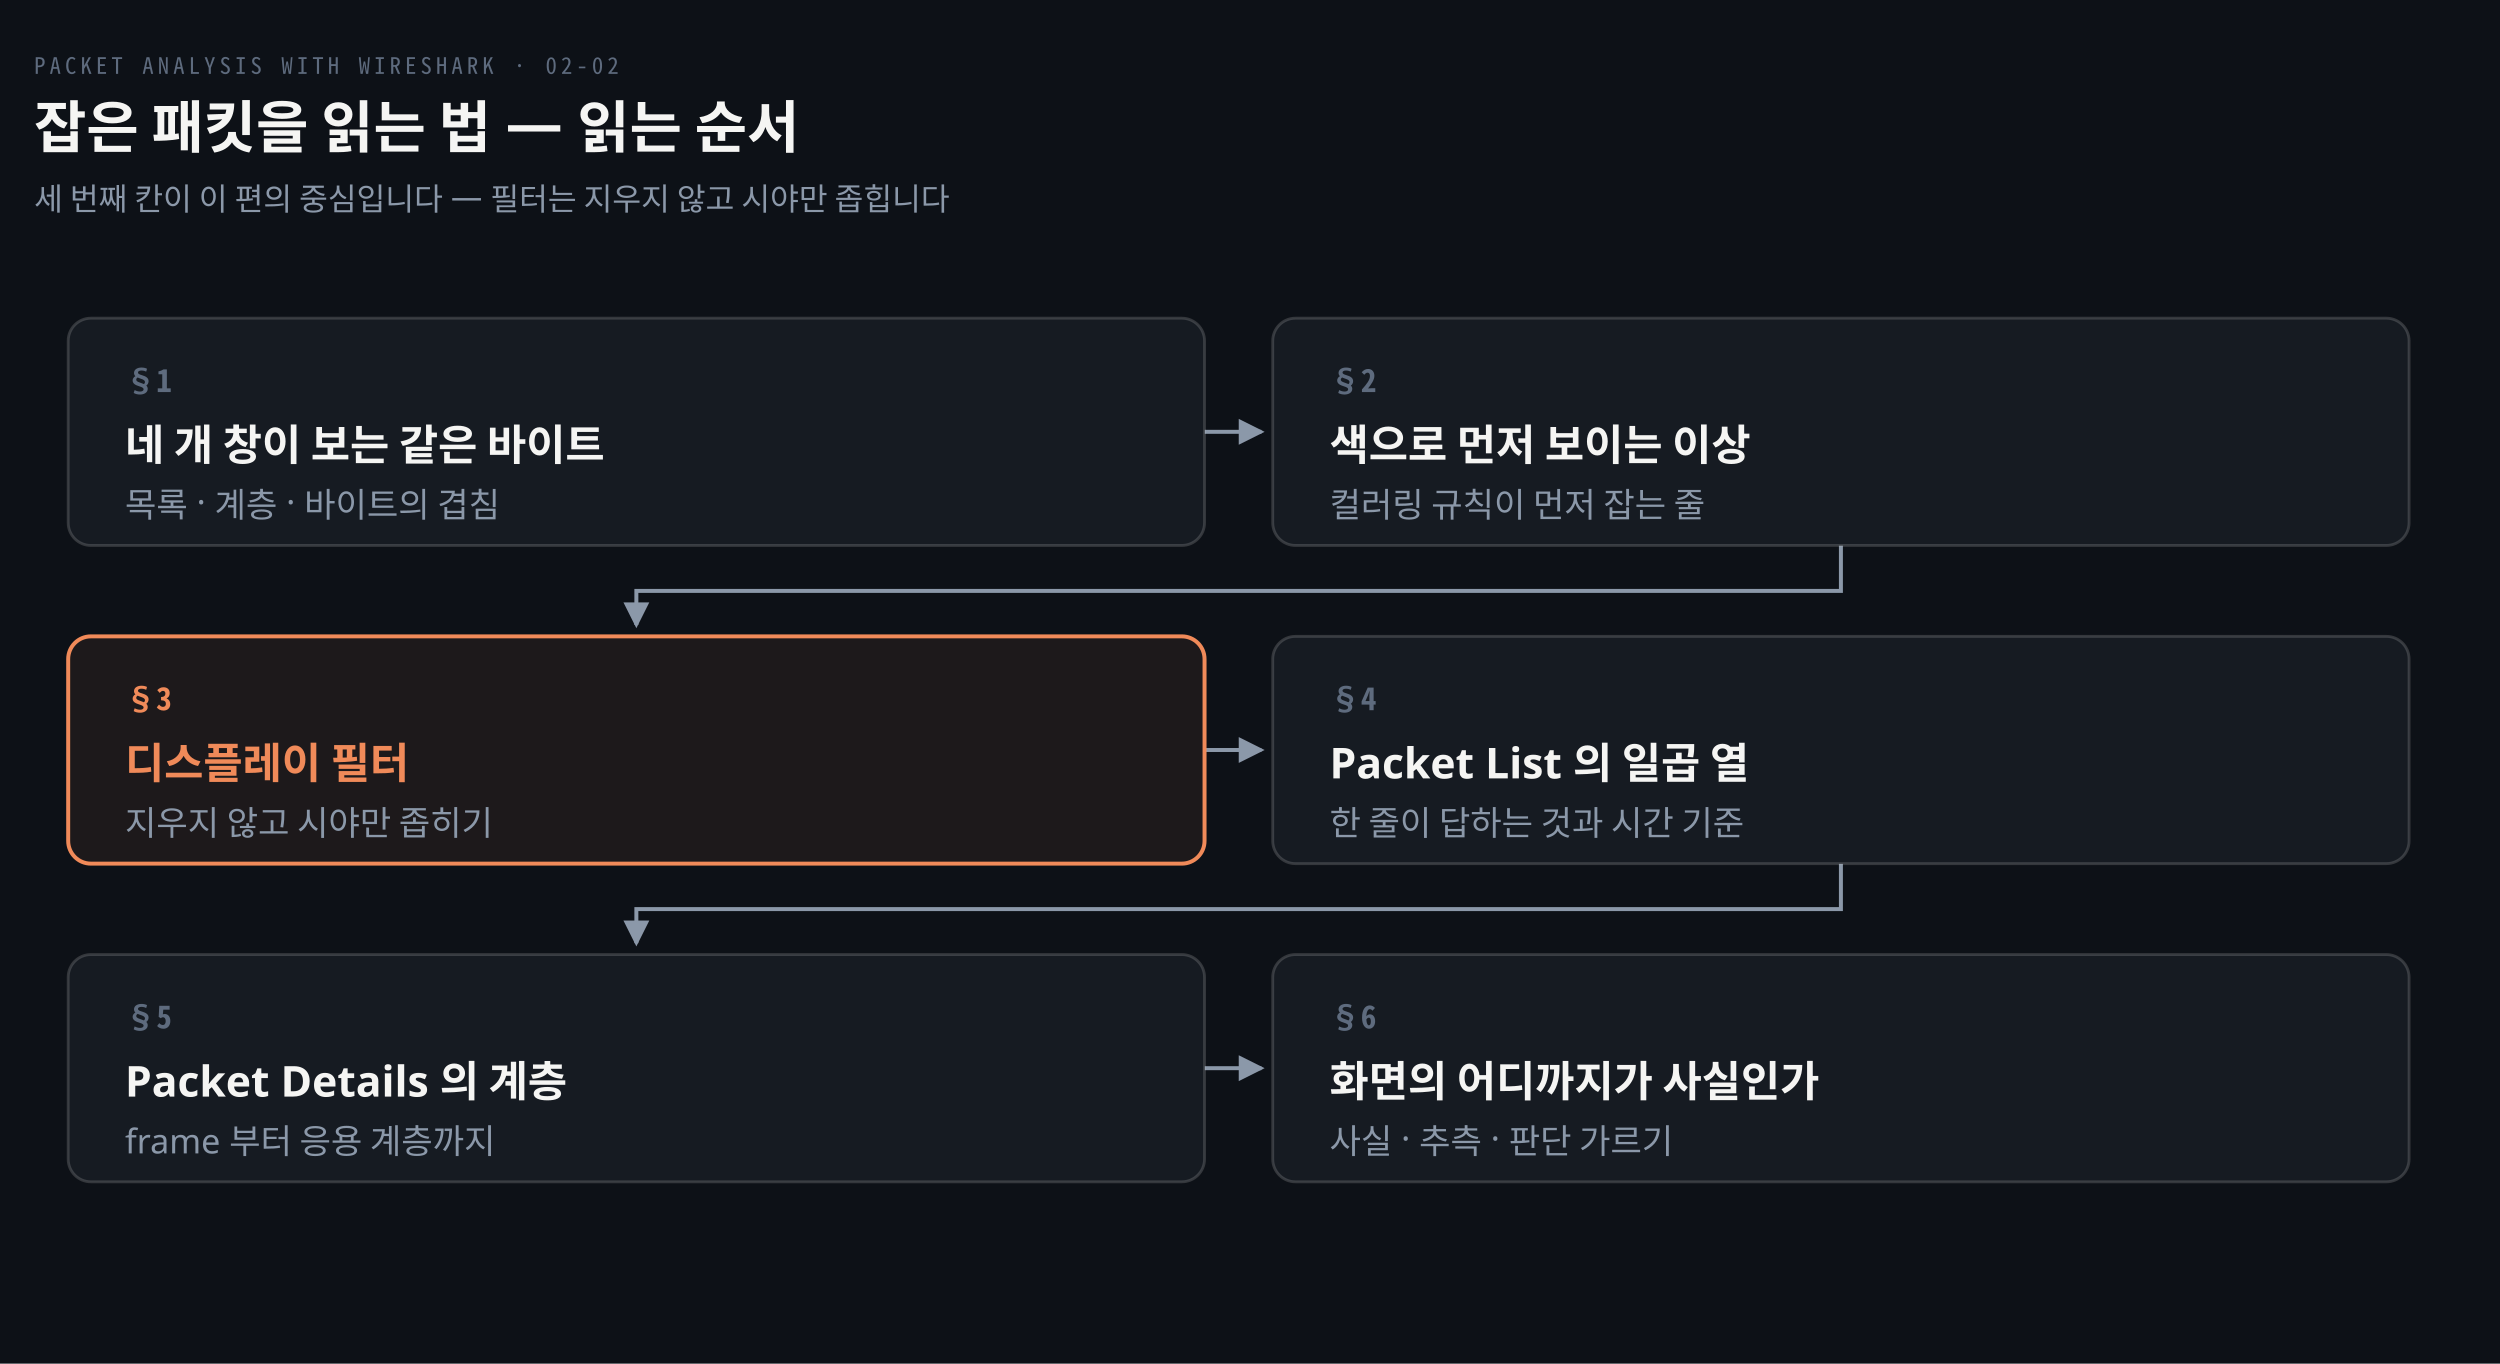
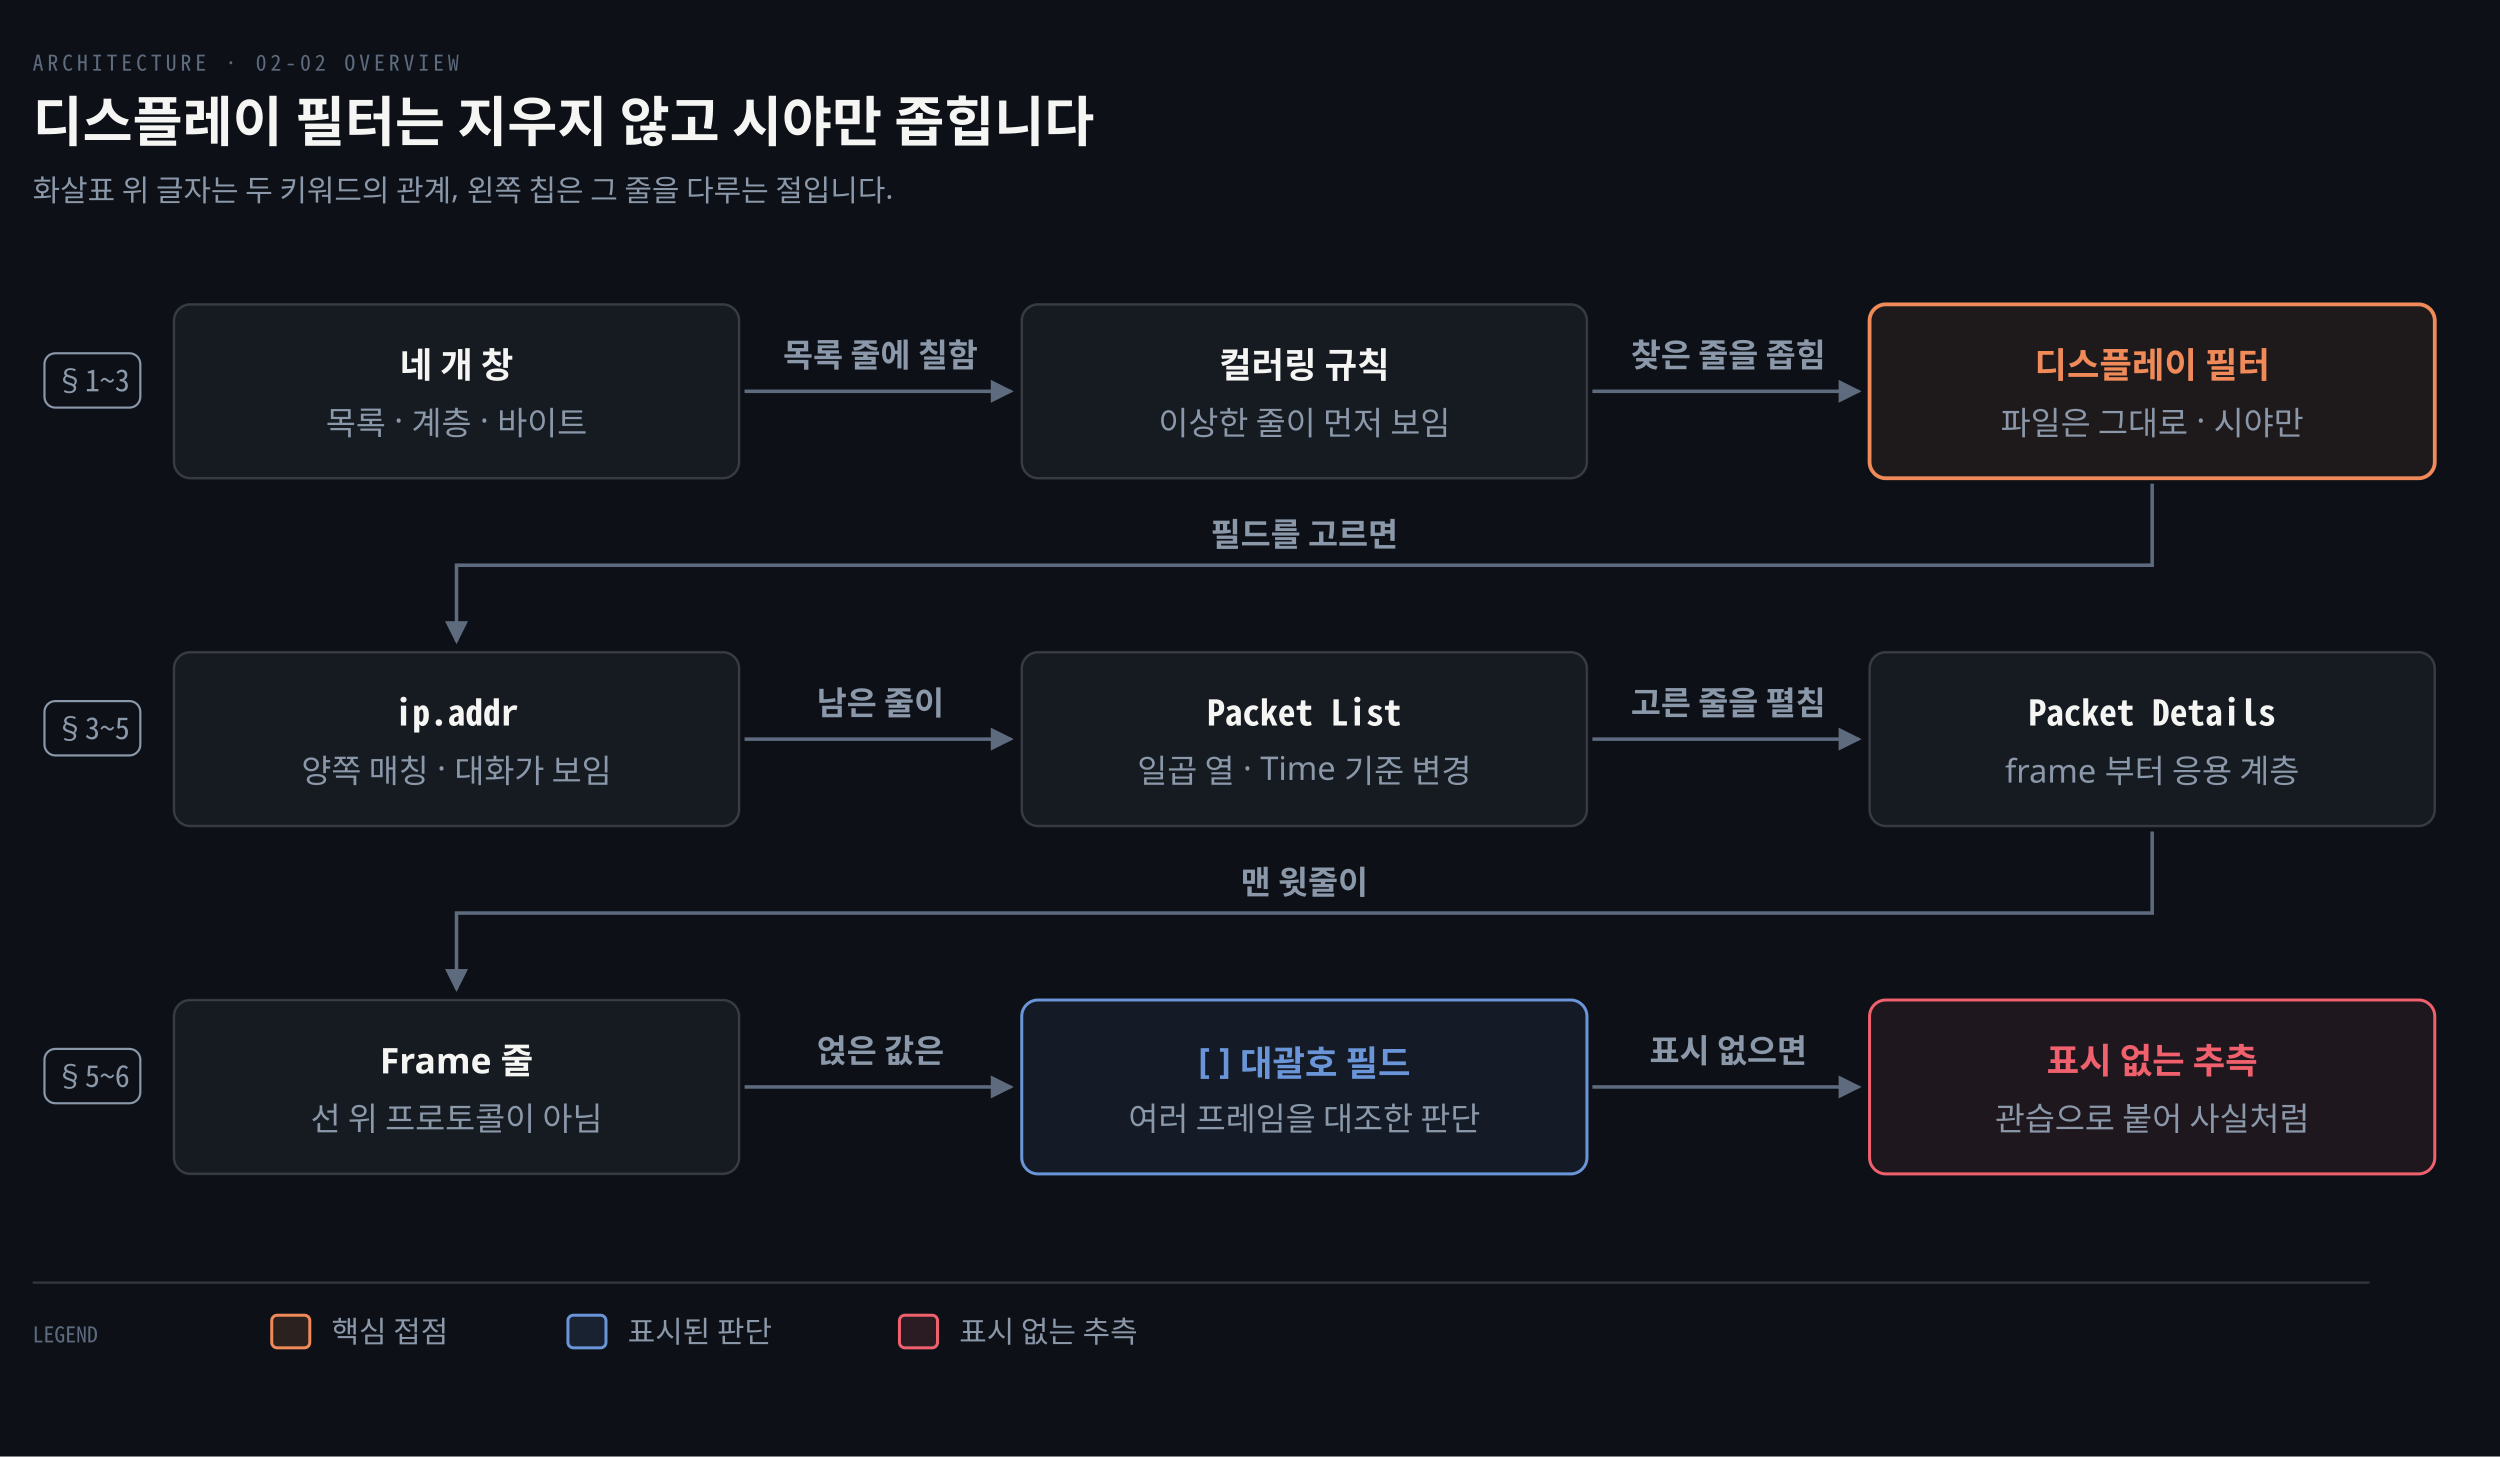
- <svg xmlns="http://www.w3.org/2000/svg" viewBox="0 0 880 480" width="100%" role="img" aria-labelledby="dt dd">
+ <svg xmlns="http://www.w3.org/2000/svg" viewBox="0 0 920 536" width="100%" role="img" aria-labelledby="dt dd">
  <defs>
    <marker id="ar" viewBox="0 0 8 8" refX="7" refY="4" markerWidth="6.5" markerHeight="6.5" orient="auto">
      <path d="M0 0 L8 4 L0 8 z" fill="#8B98A9" />
    </marker>
    <marker id="ok" viewBox="0 0 8 8" refX="7" refY="4" markerWidth="6.5" markerHeight="6.5" orient="auto">
      <path d="M0 0 L8 4 L0 8 z" fill="#3FB98C" />
    </marker>
    <marker id="warn" viewBox="0 0 8 8" refX="7" refY="4" markerWidth="6.5" markerHeight="6.5" orient="auto">
      <path d="M0 0 L8 4 L0 8 z" fill="#E3B341" />
    </marker>
    <marker id="bad" viewBox="0 0 8 8" refX="7" refY="4" markerWidth="6.5" markerHeight="6.5" orient="auto">
      <path d="M0 0 L8 4 L0 8 z" fill="#F0616D" />
    </marker>
    <marker id="info" viewBox="0 0 8 8" refX="7" refY="4" markerWidth="6.5" markerHeight="6.5" orient="auto">
      <path d="M0 0 L8 4 L0 8 z" fill="#6A95D8" />
    </marker>
    <marker id="acc" viewBox="0 0 8 8" refX="7" refY="4" markerWidth="6.5" markerHeight="6.5" orient="auto">
      <path d="M0 0 L8 4 L0 8 z" fill="#F08A59" />
    </marker>
    <marker id="soft" viewBox="0 0 8 8" refX="7" refY="4" markerWidth="6.5" markerHeight="6.5" orient="auto">
      <path d="M0 0 L8 4 L0 8 z" fill="#5E6B7E" />
    </marker>
  </defs>
-   <rect width="880" height="480" fill="#0D1117" />
-   <text x="12" y="26" font-family="'Geist Mono','Noto Sans Mono CJK KR',monospace" font-size="8" letter-spacing="0.18em" fill="#5E6B7E">PACKET ANALYSIS WITH WIRESHARK · 02-02</text>
-   <text x="12" y="52" font-family="'Geist','Apple SD Gothic Neo','Noto Sans KR','Malgun Gothic',sans-serif" font-size="20" font-weight="600" fill="#F5F5F3">잡은 패킷을 읽는 법 — 읽는 순서</text>
-   <text x="12" y="74" font-family="'Geist','Apple SD Gothic Neo','Noto Sans KR','Malgun Gothic',sans-serif" font-size="11" fill="#8B98A9">세 번째 칸이 이 편의 중심입니다 — 필터는 지우지 않고 시야만 좁힙니다</text>
-   <path d="M 424 152.0 L 444 152.0" fill="none" stroke="#8B98A9" stroke-width="1.4" marker-end="url(#ar)" />
-   <path d="M 648.0 192 V 208 H 224.0 V 220" fill="none" stroke="#8B98A9" stroke-width="1.4" marker-end="url(#ar)" />
-   <path d="M 424 264.0 L 444 264.0" fill="none" stroke="#8B98A9" stroke-width="1.4" marker-end="url(#ar)" />
-   <path d="M 648.0 304 V 320 H 224.0 V 332" fill="none" stroke="#8B98A9" stroke-width="1.4" marker-end="url(#ar)" />
-   <path d="M 424 376.0 L 444 376.0" fill="none" stroke="#8B98A9" stroke-width="1.4" marker-end="url(#ar)" />
-   <rect x="24" y="112" width="400" height="80" rx="8" fill="#161B22" stroke="rgba(191,192,192,0.22)" stroke-width="1.0" />
-   <text x="44" y="138" text-anchor="start" font-family="'Geist Mono','Noto Sans Mono CJK KR',monospace" font-size="11" font-weight="600" fill="#5E6B7E">§1</text>
-   <text x="44" y="162" text-anchor="start" font-family="'Geist','Apple SD Gothic Neo','Noto Sans KR','Malgun Gothic',sans-serif" font-size="15" font-weight="600" fill="#F5F5F3">네 개 창이 보는 같은 바이트</text>
-   <text x="44" y="182" text-anchor="start" font-family="'Geist','Apple SD Gothic Neo','Noto Sans KR','Malgun Gothic',sans-serif" font-size="12" font-weight="400" fill="#8B98A9">목록 · 계층 · 바이트의 겹침</text>
-   <rect x="448" y="112" width="400" height="80" rx="8" fill="#161B22" stroke="rgba(191,192,192,0.22)" stroke-width="1.0" />
-   <text x="468" y="138" text-anchor="start" font-family="'Geist Mono','Noto Sans Mono CJK KR',monospace" font-size="11" font-weight="600" fill="#5E6B7E">§2</text>
-   <text x="468" y="162" text-anchor="start" font-family="'Geist','Apple SD Gothic Neo','Noto Sans KR','Malgun Gothic',sans-serif" font-size="15" font-weight="600" fill="#F5F5F3">색으로 먼저 보이는 이상</text>
-   <text x="468" y="182" text-anchor="start" font-family="'Geist','Apple SD Gothic Neo','Noto Sans KR','Malgun Gothic',sans-serif" font-size="12" font-weight="400" fill="#8B98A9">컬러링 규칙이 먼저 잡는 줄</text>
-   <rect x="24" y="224" width="400" height="80" rx="8" fill="#F08A5912" stroke="#F08A59" stroke-width="1.4" />
-   <text x="44" y="250" text-anchor="start" font-family="'Geist Mono','Noto Sans Mono CJK KR',monospace" font-size="11" font-weight="600" fill="#F08A59">§3</text>
-   <text x="44" y="274" text-anchor="start" font-family="'Geist','Apple SD Gothic Neo','Noto Sans KR','Malgun Gothic',sans-serif" font-size="15" font-weight="600" fill="#F08A59">디스플레이 필터</text>
-   <text x="44" y="294" text-anchor="start" font-family="'Geist','Apple SD Gothic Neo','Noto Sans KR','Malgun Gothic',sans-serif" font-size="12" font-weight="400" fill="#8B98A9">지우지 않고 시야만 좁히기</text>
-   <rect x="448" y="224" width="400" height="80" rx="8" fill="#161B22" stroke="rgba(191,192,192,0.22)" stroke-width="1.0" />
-   <text x="468" y="250" text-anchor="start" font-family="'Geist Mono','Noto Sans Mono CJK KR',monospace" font-size="11" font-weight="600" fill="#5E6B7E">§4</text>
-   <text x="468" y="274" text-anchor="start" font-family="'Geist','Apple SD Gothic Neo','Noto Sans KR','Malgun Gothic',sans-serif" font-size="15" font-weight="600" fill="#F5F5F3">Packet List 의 일곱 열</text>
-   <text x="468" y="294" text-anchor="start" font-family="'Geist','Apple SD Gothic Neo','Noto Sans KR','Malgun Gothic',sans-serif" font-size="12" font-weight="400" fill="#8B98A9">한 줄이 답하는 것과 시간 기준</text>
-   <rect x="24" y="336" width="400" height="80" rx="8" fill="#161B22" stroke="rgba(191,192,192,0.22)" stroke-width="1.0" />
-   <text x="44" y="362" text-anchor="start" font-family="'Geist Mono','Noto Sans Mono CJK KR',monospace" font-size="11" font-weight="600" fill="#5E6B7E">§5</text>
-   <text x="44" y="386" text-anchor="start" font-family="'Geist','Apple SD Gothic Neo','Noto Sans KR','Malgun Gothic',sans-serif" font-size="15" font-weight="600" fill="#F5F5F3">Packet Details 의 계층</text>
-   <text x="44" y="406" text-anchor="start" font-family="'Geist','Apple SD Gothic Neo','Noto Sans KR','Malgun Gothic',sans-serif" font-size="12" font-weight="400" fill="#8B98A9">frame 부터 응용 계층까지</text>
-   <rect x="448" y="336" width="400" height="80" rx="8" fill="#161B22" stroke="rgba(191,192,192,0.22)" stroke-width="1.0" />
-   <text x="468" y="362" text-anchor="start" font-family="'Geist Mono','Noto Sans Mono CJK KR',monospace" font-size="11" font-weight="600" fill="#5E6B7E">§6</text>
-   <text x="468" y="386" text-anchor="start" font-family="'Geist','Apple SD Gothic Neo','Noto Sans KR','Malgun Gothic',sans-serif" font-size="15" font-weight="600" fill="#F5F5F3">화면의 어디까지가 사실인가</text>
-   <text x="468" y="406" text-anchor="start" font-family="'Geist','Apple SD Gothic Neo','Noto Sans KR','Malgun Gothic',sans-serif" font-size="12" font-weight="400" fill="#8B98A9">사실 · 추측 · 판단 가르기</text>
+   <rect width="920" height="536" fill="#0D1117" />
+   <text x="12" y="26" font-family="'Geist Mono','Noto Sans Mono CJK KR',monospace" font-size="8" letter-spacing="0.18em" fill="#5E6B7E">ARCHITECTURE · 02-02 OVERVIEW</text>
+   <text x="12" y="52" font-family="'Geist','Apple SD Gothic Neo','Noto Sans KR','Malgun Gothic',sans-serif" font-size="20" font-weight="600" fill="#F5F5F3">디스플레이 필터는 지우지 않고 시야만 좁힙니다</text>
+   <text x="12" y="74" font-family="'Geist','Apple SD Gothic Neo','Noto Sans KR','Malgun Gothic',sans-serif" font-size="11" fill="#8B98A9">화살표 위 글자는 두 키워드의 관계, 왼쪽 칩은 그 줄을 다루는 절입니다.</text>
+   <rect x="16.36" y="130.0" width="35.28" height="20" rx="4" fill="#0D1117" stroke="#8B98A9" stroke-width="0.8" />
+   <text x="34" y="144.0" text-anchor="middle" font-family="'Geist Mono','Noto Sans Mono CJK KR',monospace" font-size="11" font-weight="400" fill="#8B98A9">§1~3</text>
+   <rect x="16.36" y="258.0" width="35.28" height="20" rx="4" fill="#0D1117" stroke="#8B98A9" stroke-width="0.8" />
+   <text x="34" y="272.0" text-anchor="middle" font-family="'Geist Mono','Noto Sans Mono CJK KR',monospace" font-size="11" font-weight="400" fill="#8B98A9">§3~5</text>
+   <rect x="16.36" y="386.0" width="35.28" height="20" rx="4" fill="#0D1117" stroke="#8B98A9" stroke-width="0.8" />
+   <text x="34" y="400.0" text-anchor="middle" font-family="'Geist Mono','Noto Sans Mono CJK KR',monospace" font-size="11" font-weight="400" fill="#8B98A9">§5~6</text>
+   <rect x="64" y="112" width="208" height="64" rx="6" fill="#161B22" stroke="rgba(191,192,192,0.22)" stroke-width="0.9" />
+   <text x="168.0" y="139" text-anchor="middle" font-family="'Geist','Apple SD Gothic Neo','Noto Sans KR','Malgun Gothic',sans-serif" font-size="13" font-weight="600" fill="#F5F5F3">네 개 창</text>
+   <text x="168.0" y="160" text-anchor="middle" font-family="'Geist','Apple SD Gothic Neo','Noto Sans KR','Malgun Gothic',sans-serif" font-size="12" font-weight="400" fill="#8B98A9">목록 · 계층 · 바이트</text>
+   <rect x="376" y="112" width="208" height="64" rx="6" fill="#161B22" stroke="rgba(191,192,192,0.22)" stroke-width="0.9" />
+   <text x="480.0" y="139" text-anchor="middle" font-family="'Geist','Apple SD Gothic Neo','Noto Sans KR','Malgun Gothic',sans-serif" font-size="13" font-weight="600" fill="#F5F5F3">컬러링 규칙</text>
+   <text x="480.0" y="160" text-anchor="middle" font-family="'Geist','Apple SD Gothic Neo','Noto Sans KR','Malgun Gothic',sans-serif" font-size="12" font-weight="400" fill="#8B98A9">이상한 줄이 먼저 보임</text>
+   <rect x="688" y="112" width="208" height="64" rx="6" fill="#F08A5914" stroke="#F08A59" stroke-width="1.4" />
+   <text x="792.0" y="139" text-anchor="middle" font-family="'Geist','Apple SD Gothic Neo','Noto Sans KR','Malgun Gothic',sans-serif" font-size="13" font-weight="600" fill="#F08A59">디스플레이 필터</text>
+   <text x="792.0" y="160" text-anchor="middle" font-family="'Geist','Apple SD Gothic Neo','Noto Sans KR','Malgun Gothic',sans-serif" font-size="12" font-weight="400" fill="#8B98A9">파일은 그대로 · 시야만</text>
+   <path d="M 274 144.0 L 372 144.0" fill="none" stroke="#5E6B7E" stroke-width="1.3" marker-end="url(#soft)" />
+   <text x="324.0" y="135.0" text-anchor="middle" font-family="'Geist','Apple SD Gothic Neo','Noto Sans KR','Malgun Gothic',sans-serif" font-size="12" font-weight="600" fill="#8B98A9">목록 줄에 칠함</text>
+   <path d="M 586 144.0 L 684 144.0" fill="none" stroke="#5E6B7E" stroke-width="1.3" marker-end="url(#soft)" />
+   <text x="636.0" y="135.0" text-anchor="middle" font-family="'Geist','Apple SD Gothic Neo','Noto Sans KR','Malgun Gothic',sans-serif" font-size="12" font-weight="600" fill="#8B98A9">찾은 줄을 좁힘</text>
+   <path d="M 792.0 178 L 792.0 208 L 168.0 208 L 168.0 236" fill="none" stroke="#5E6B7E" stroke-width="1.3" marker-end="url(#soft)" />
+   <text x="480.0" y="201" text-anchor="middle" font-family="'Geist','Apple SD Gothic Neo','Noto Sans KR','Malgun Gothic',sans-serif" font-size="12" font-weight="600" fill="#8B98A9">필드를 고르면</text>
+   <rect x="64" y="240" width="208" height="64" rx="6" fill="#161B22" stroke="rgba(191,192,192,0.22)" stroke-width="0.9" />
+   <text x="168.0" y="267" text-anchor="middle" font-family="'Geist Mono','Noto Sans Mono CJK KR',monospace" font-size="13" font-weight="600" fill="#F5F5F3">ip.addr</text>
+   <text x="168.0" y="288" text-anchor="middle" font-family="'Geist','Apple SD Gothic Neo','Noto Sans KR','Malgun Gothic',sans-serif" font-size="12" font-weight="400" fill="#8B98A9">양쪽 매칭 · 대화가 보임</text>
+   <rect x="376" y="240" width="208" height="64" rx="6" fill="#161B22" stroke="rgba(191,192,192,0.22)" stroke-width="0.9" />
+   <text x="480.0" y="267" text-anchor="middle" font-family="'Geist Mono','Noto Sans Mono CJK KR',monospace" font-size="13" font-weight="600" fill="#F5F5F3">Packet List</text>
+   <text x="480.0" y="288" text-anchor="middle" font-family="'Geist','Apple SD Gothic Neo','Noto Sans KR','Malgun Gothic',sans-serif" font-size="12" font-weight="400" fill="#8B98A9">일곱 열 · Time 기준 변경</text>
+   <rect x="688" y="240" width="208" height="64" rx="6" fill="#161B22" stroke="rgba(191,192,192,0.22)" stroke-width="0.9" />
+   <text x="792.0" y="267" text-anchor="middle" font-family="'Geist Mono','Noto Sans Mono CJK KR',monospace" font-size="13" font-weight="600" fill="#F5F5F3">Packet Details</text>
+   <text x="792.0" y="288" text-anchor="middle" font-family="'Geist','Apple SD Gothic Neo','Noto Sans KR','Malgun Gothic',sans-serif" font-size="12" font-weight="400" fill="#8B98A9">frame 부터 응용 계층</text>
+   <path d="M 274 272.0 L 372 272.0" fill="none" stroke="#5E6B7E" stroke-width="1.3" marker-end="url(#soft)" />
+   <text x="324.0" y="263.0" text-anchor="middle" font-family="'Geist','Apple SD Gothic Neo','Noto Sans KR','Malgun Gothic',sans-serif" font-size="12" font-weight="600" fill="#8B98A9">남은 줄이</text>
+   <path d="M 586 272.0 L 684 272.0" fill="none" stroke="#5E6B7E" stroke-width="1.3" marker-end="url(#soft)" />
+   <text x="636.0" y="263.0" text-anchor="middle" font-family="'Geist','Apple SD Gothic Neo','Noto Sans KR','Malgun Gothic',sans-serif" font-size="12" font-weight="600" fill="#8B98A9">고른 줄을 펼침</text>
+   <path d="M 792.0 306 L 792.0 336 L 168.0 336 L 168.0 364" fill="none" stroke="#5E6B7E" stroke-width="1.3" marker-end="url(#soft)" />
+   <text x="480.0" y="329" text-anchor="middle" font-family="'Geist','Apple SD Gothic Neo','Noto Sans KR','Malgun Gothic',sans-serif" font-size="12" font-weight="600" fill="#8B98A9">맨 윗줄이</text>
+   <rect x="64" y="368" width="208" height="64" rx="6" fill="#161B22" stroke="rgba(191,192,192,0.22)" stroke-width="0.9" />
+   <text x="168.0" y="395" text-anchor="middle" font-family="'Geist','Apple SD Gothic Neo','Noto Sans KR','Malgun Gothic',sans-serif" font-size="13" font-weight="600" fill="#F5F5F3">Frame 줄</text>
+   <text x="168.0" y="416" text-anchor="middle" font-family="'Geist','Apple SD Gothic Neo','Noto Sans KR','Malgun Gothic',sans-serif" font-size="12" font-weight="400" fill="#8B98A9">선 위 프로토콜이 아님</text>
+   <rect x="376" y="368" width="208" height="64" rx="6" fill="#6A95D814" stroke="#6A95D8" stroke-width="1.1" />
+   <text x="480.0" y="395" text-anchor="middle" font-family="'Geist','Apple SD Gothic Neo','Noto Sans KR','Malgun Gothic',sans-serif" font-size="13" font-weight="600" fill="#6A95D8">[ ] 대괄호 필드</text>
+   <text x="480.0" y="416" text-anchor="middle" font-family="'Geist','Apple SD Gothic Neo','Noto Sans KR','Malgun Gothic',sans-serif" font-size="12" font-weight="400" fill="#8B98A9">여러 프레임을 대조한 판단</text>
+   <rect x="688" y="368" width="208" height="64" rx="6" fill="#F0616D14" stroke="#F0616D" stroke-width="1.1" />
+   <text x="792.0" y="395" text-anchor="middle" font-family="'Geist','Apple SD Gothic Neo','Noto Sans KR','Malgun Gothic',sans-serif" font-size="13" font-weight="600" fill="#F0616D">표시 없는 추측</text>
+   <text x="792.0" y="416" text-anchor="middle" font-family="'Geist','Apple SD Gothic Neo','Noto Sans KR','Malgun Gothic',sans-serif" font-size="12" font-weight="400" fill="#8B98A9">관습으로 붙어 사실처럼</text>
+   <path d="M 274 400.0 L 372 400.0" fill="none" stroke="#5E6B7E" stroke-width="1.3" marker-end="url(#soft)" />
+   <text x="324.0" y="391.0" text-anchor="middle" font-family="'Geist','Apple SD Gothic Neo','Noto Sans KR','Malgun Gothic',sans-serif" font-size="12" font-weight="600" fill="#8B98A9">얹은 값은</text>
+   <path d="M 586 400.0 L 684 400.0" fill="none" stroke="#5E6B7E" stroke-width="1.3" marker-end="url(#soft)" />
+   <text x="636.0" y="391.0" text-anchor="middle" font-family="'Geist','Apple SD Gothic Neo','Noto Sans KR','Malgun Gothic',sans-serif" font-size="12" font-weight="600" fill="#8B98A9">표시 없으면</text>
+   <line x1="12" y1="472" x2="872" y2="472" stroke="rgba(191,192,192,0.22)" stroke-width="0.8" />
+   <text x="12" y="494" text-anchor="start" font-family="'Geist Mono','Noto Sans Mono CJK KR',monospace" font-size="8" font-weight="400" fill="#5E6B7E">LEGEND</text>
+   <rect x="100" y="484" width="14" height="12" rx="2" fill="#F08A5922" stroke="#F08A59" stroke-width="1.1" />
+   <text x="122" y="494" text-anchor="start" font-family="'Geist','Apple SD Gothic Neo','Noto Sans KR','Malgun Gothic',sans-serif" font-size="11" font-weight="400" fill="#8B98A9">핵심 접점</text>
+   <rect x="209" y="484" width="14" height="12" rx="2" fill="#6A95D822" stroke="#6A95D8" stroke-width="1.1" />
+   <text x="231" y="494" text-anchor="start" font-family="'Geist','Apple SD Gothic Neo','Noto Sans KR','Malgun Gothic',sans-serif" font-size="11" font-weight="400" fill="#8B98A9">표시된 판단</text>
+   <rect x="331" y="484" width="14" height="12" rx="2" fill="#F0616D22" stroke="#F0616D" stroke-width="1.1" />
+   <text x="353" y="494" text-anchor="start" font-family="'Geist','Apple SD Gothic Neo','Noto Sans KR','Malgun Gothic',sans-serif" font-size="11" font-weight="400" fill="#8B98A9">표시 없는 추측</text>
</svg>
